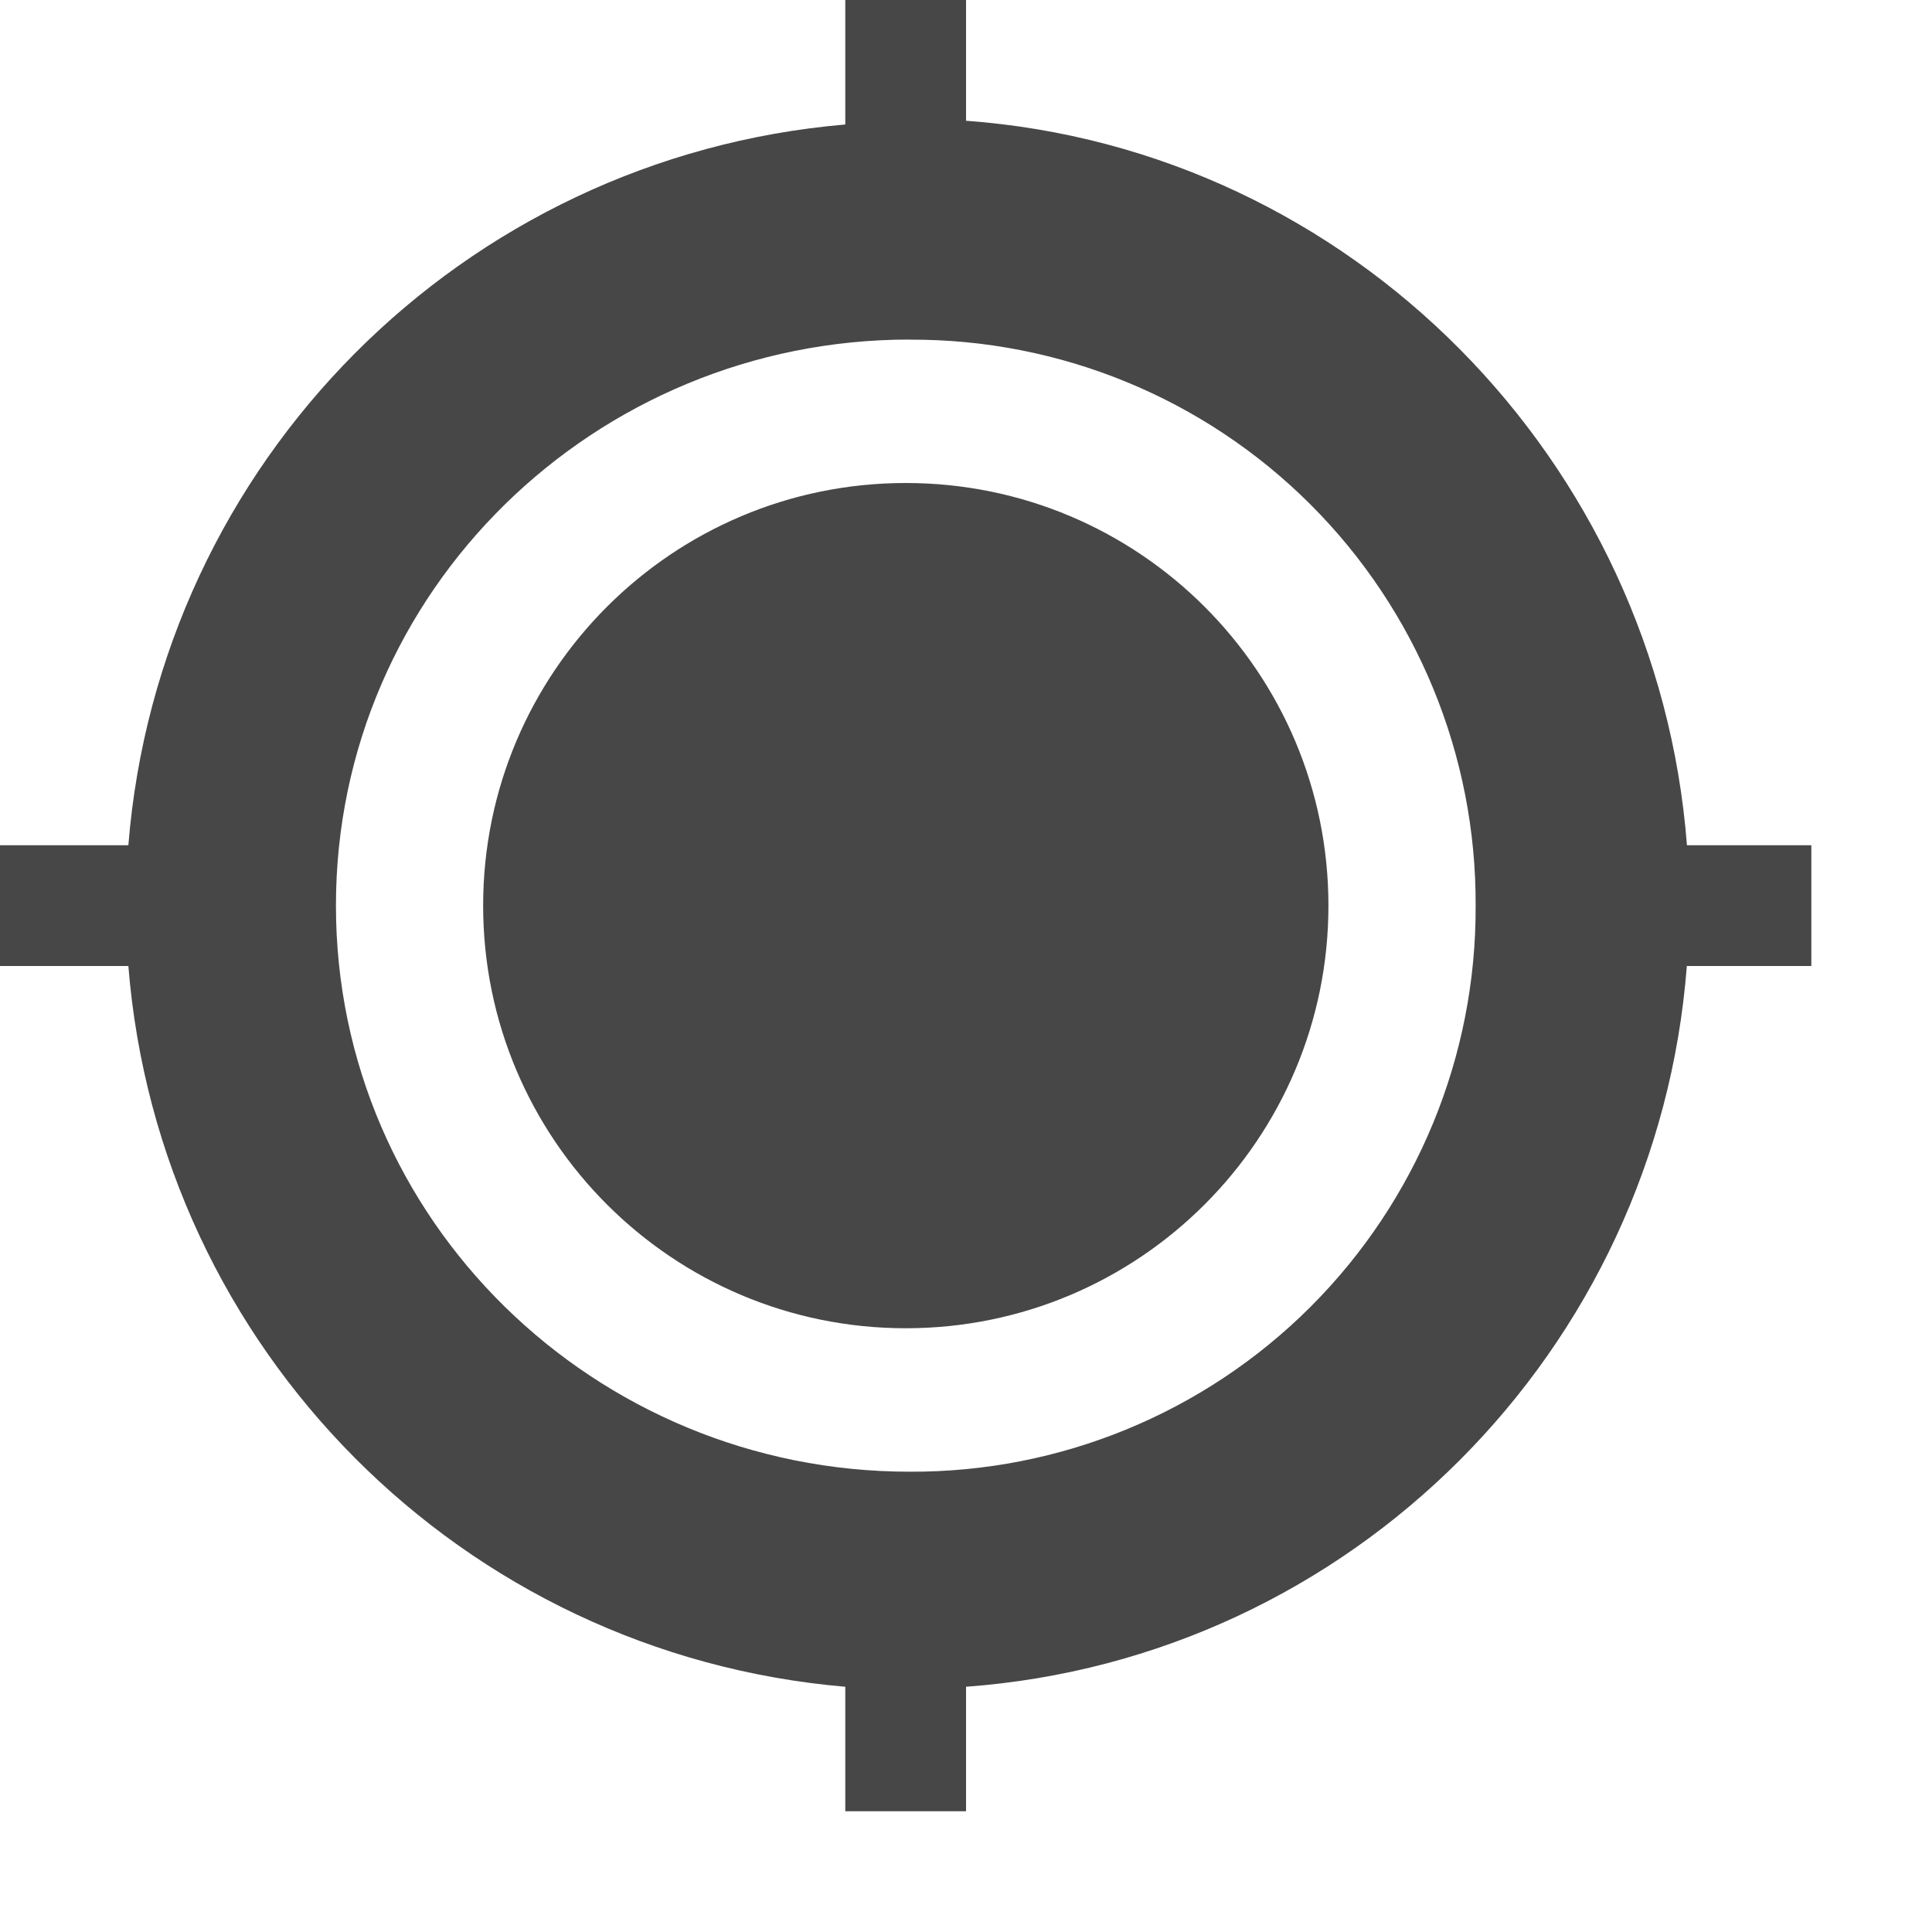
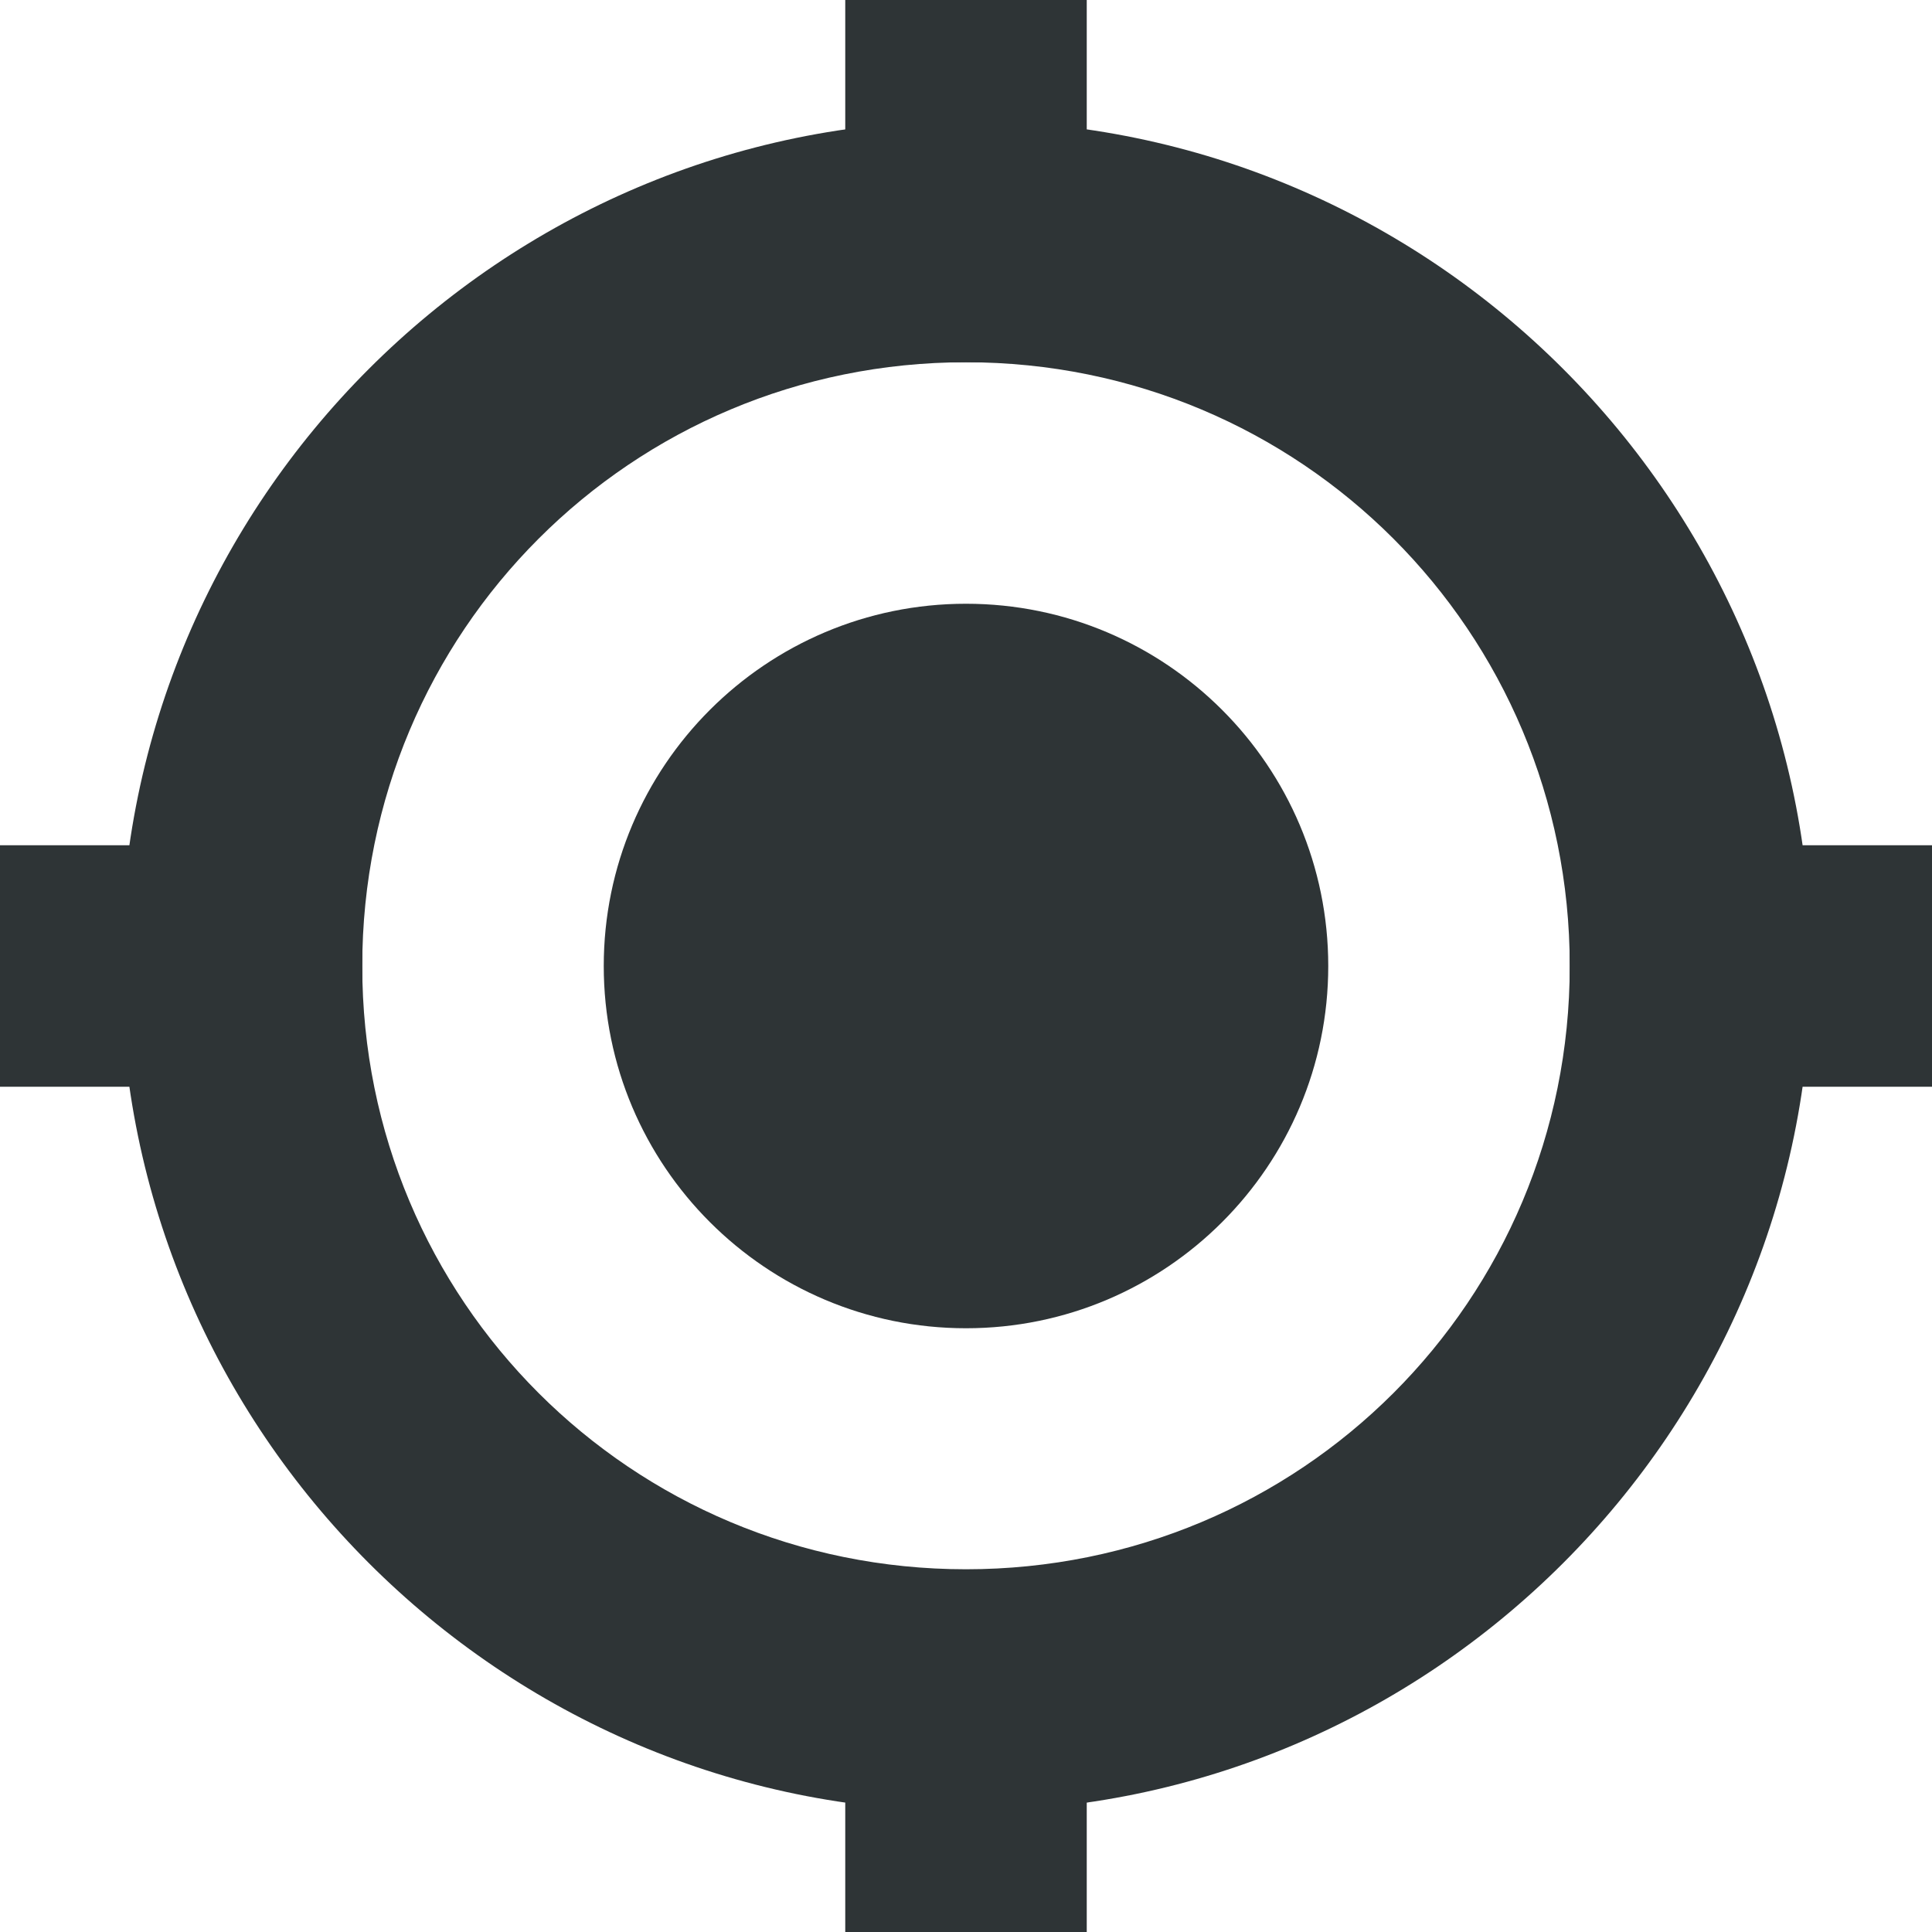
- <svg xmlns="http://www.w3.org/2000/svg" width="15.974" height="16">
-   <path d="M7 0v1.031A6.514 6.514 0 001.063 7H0v1h1.063A6.513 6.513 0 007 13.969V15h1v-1.031c3.188-.234 5.724-2.78 5.969-5.969H15V7h-1.03C13.724 3.811 11.189 1.233 8 1V0zm.531 2.813A4.665 4.665 0 0112.22 7.5a4.665 4.665 0 01-4.688 4.688c-2.606 0-4.75-2.082-4.75-4.688s2.144-4.688 4.75-4.688zM7.501 4a3.5 3.5 0 100 7 3.5 3.5 0 000-7z" style="marker:none" color="#000" overflow="visible" fill="#474747" />
+ <svg xmlns="http://www.w3.org/2000/svg" height="16px" viewBox="0 0 16 16" width="16px">
+   <g fill="#2e3436">
+     <path d="m 11 8 c 0 1.656 -1.344 3 -3 3 s -3 -1.344 -3 -3 s 1.344 -3 3 -3 s 3 1.344 3 3 z m 0 0" />
+     <path d="m 8 1 c -3.852 0 -7 3.145 -7 7 s 3.148 7 7 7 s 7 -3.145 7 -7 s -3.148 -7 -7 -7 z m 0 2 c 2.773 0 5 2.23 5 5 s -2.227 4.996 -5 4.996 s -5 -2.227 -5 -4.996 s 2.227 -5 5 -5 z m 0 0" />
+     <path d="m 7 0 h 2 v 3 h -2 z m 0 0" />
+     <path d="m 7 13 h 2 v 3 h -2 z m 0 0" />
+     <path d="m 16 7 v 2 h -3 v -2 z m 0 0" />
+     <path d="m 3 7 v 2 h -3 v -2 z m 0 0" />
+   </g>
</svg>
